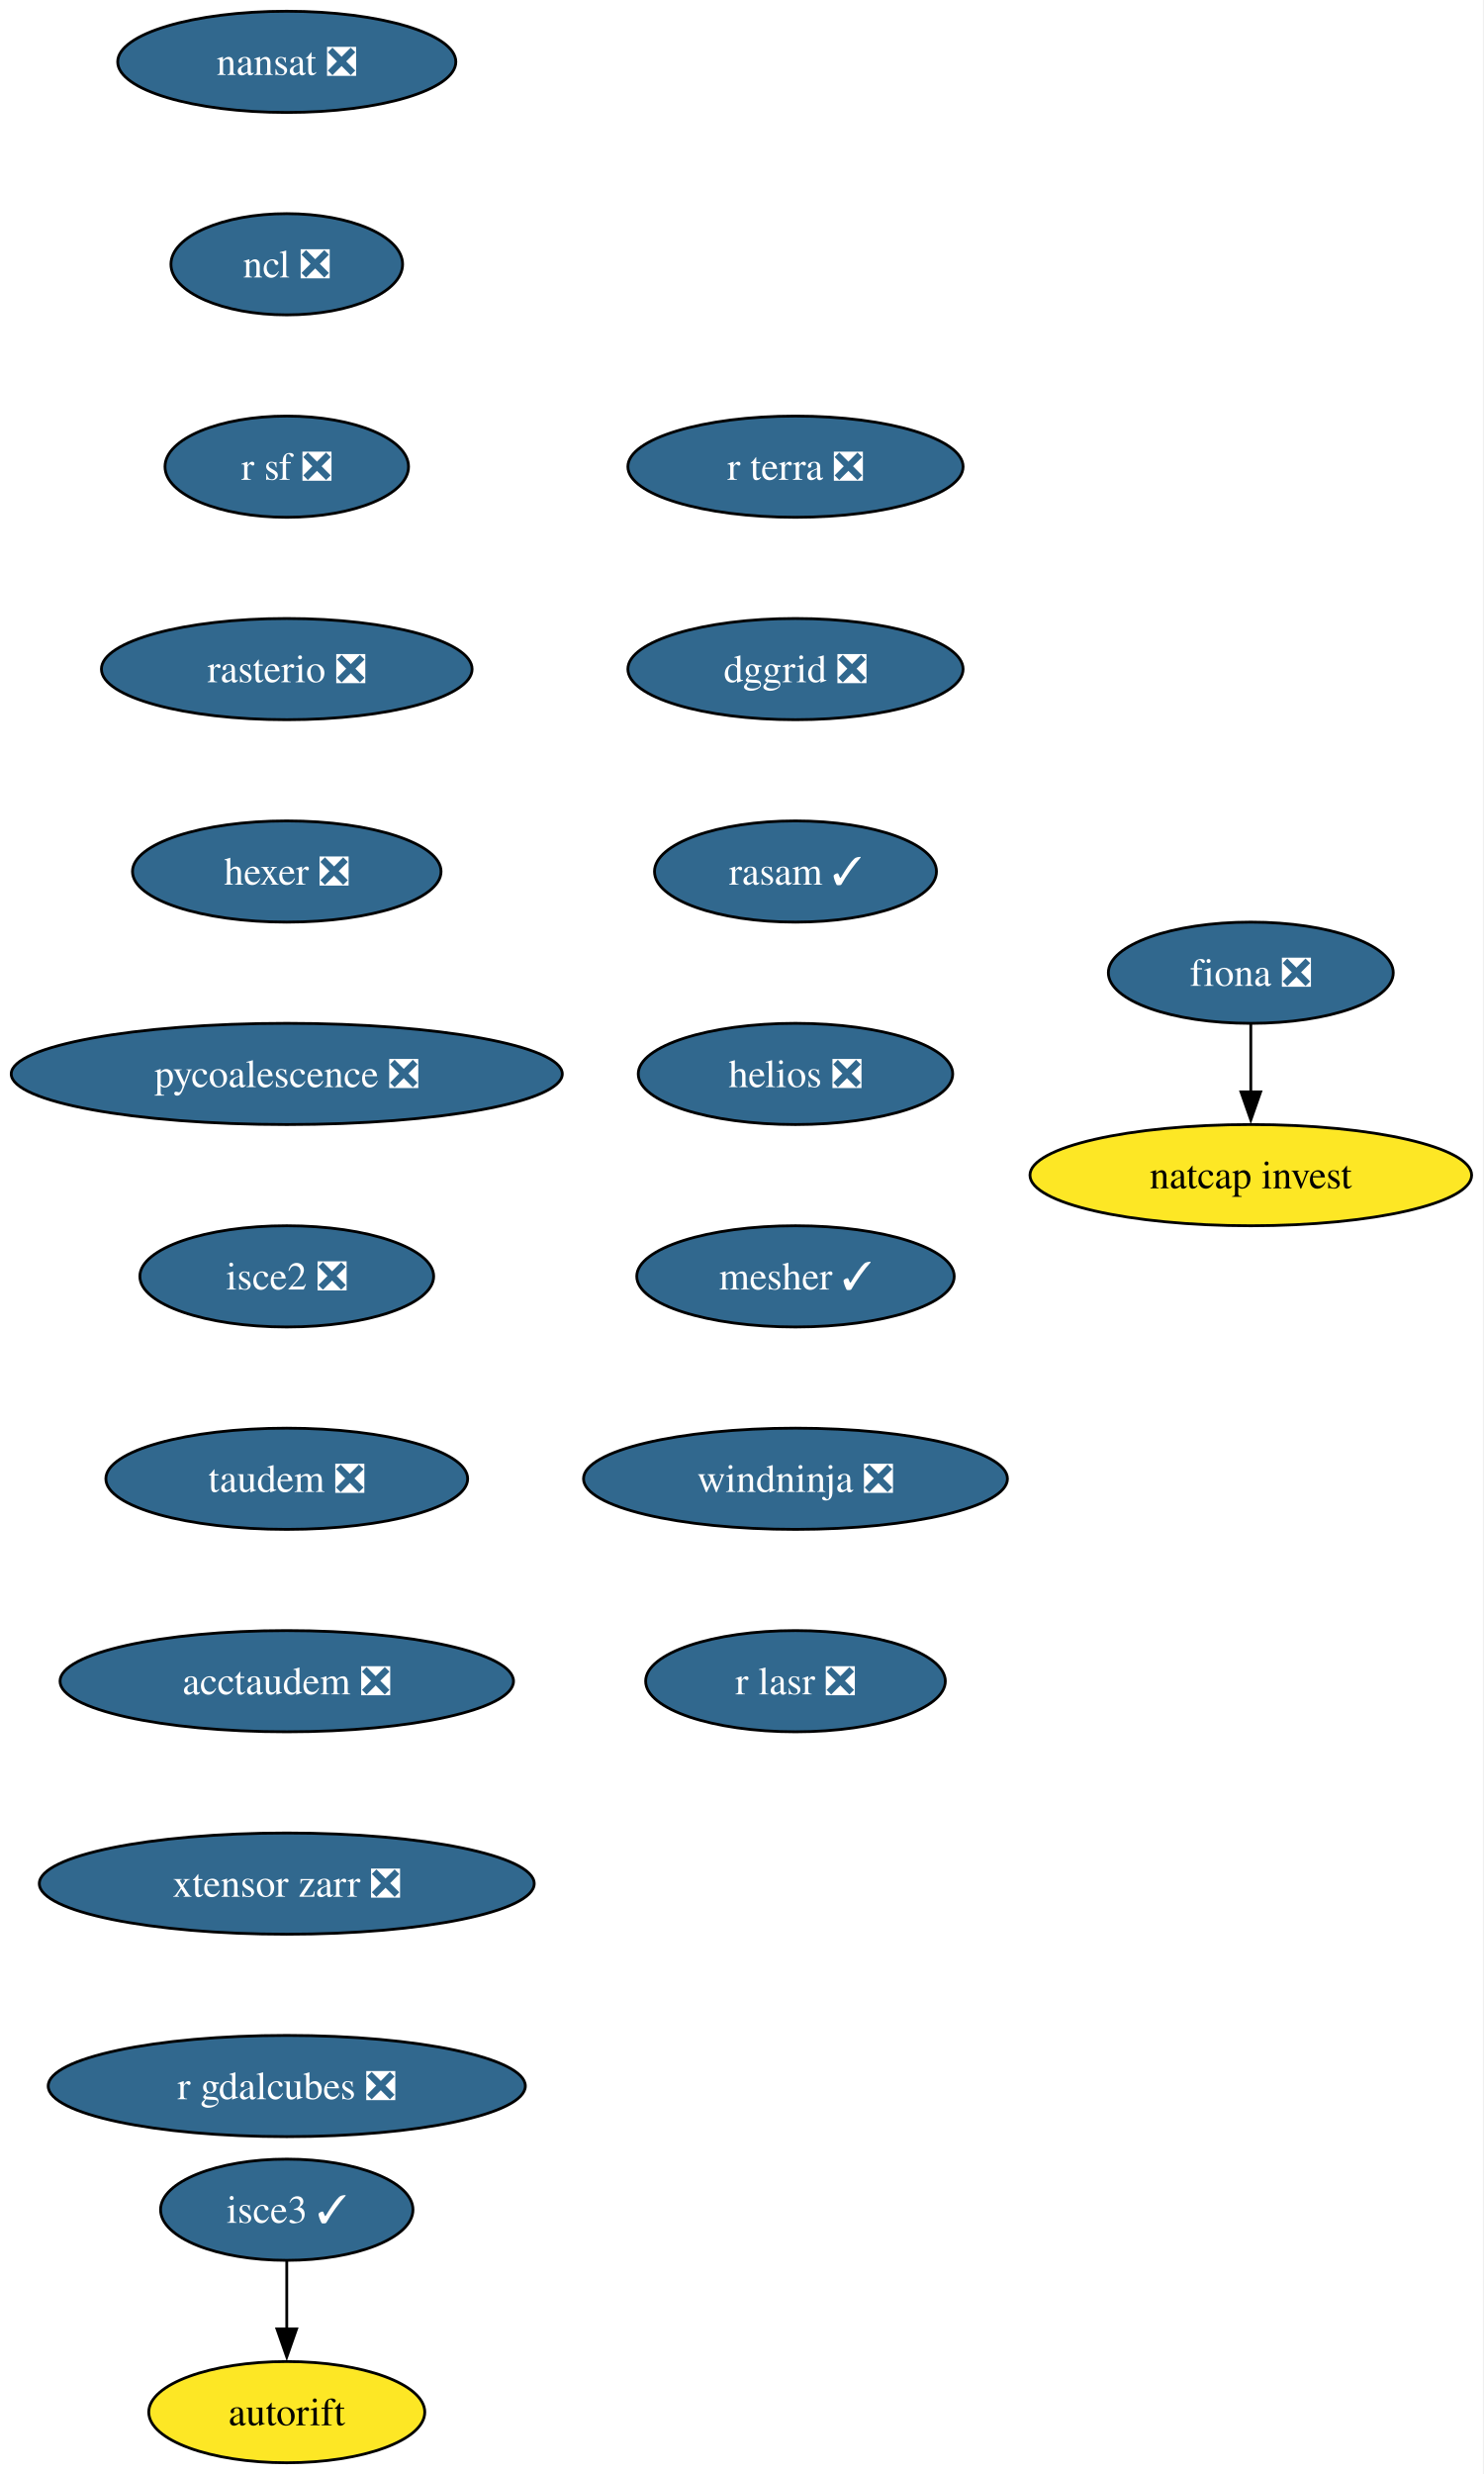
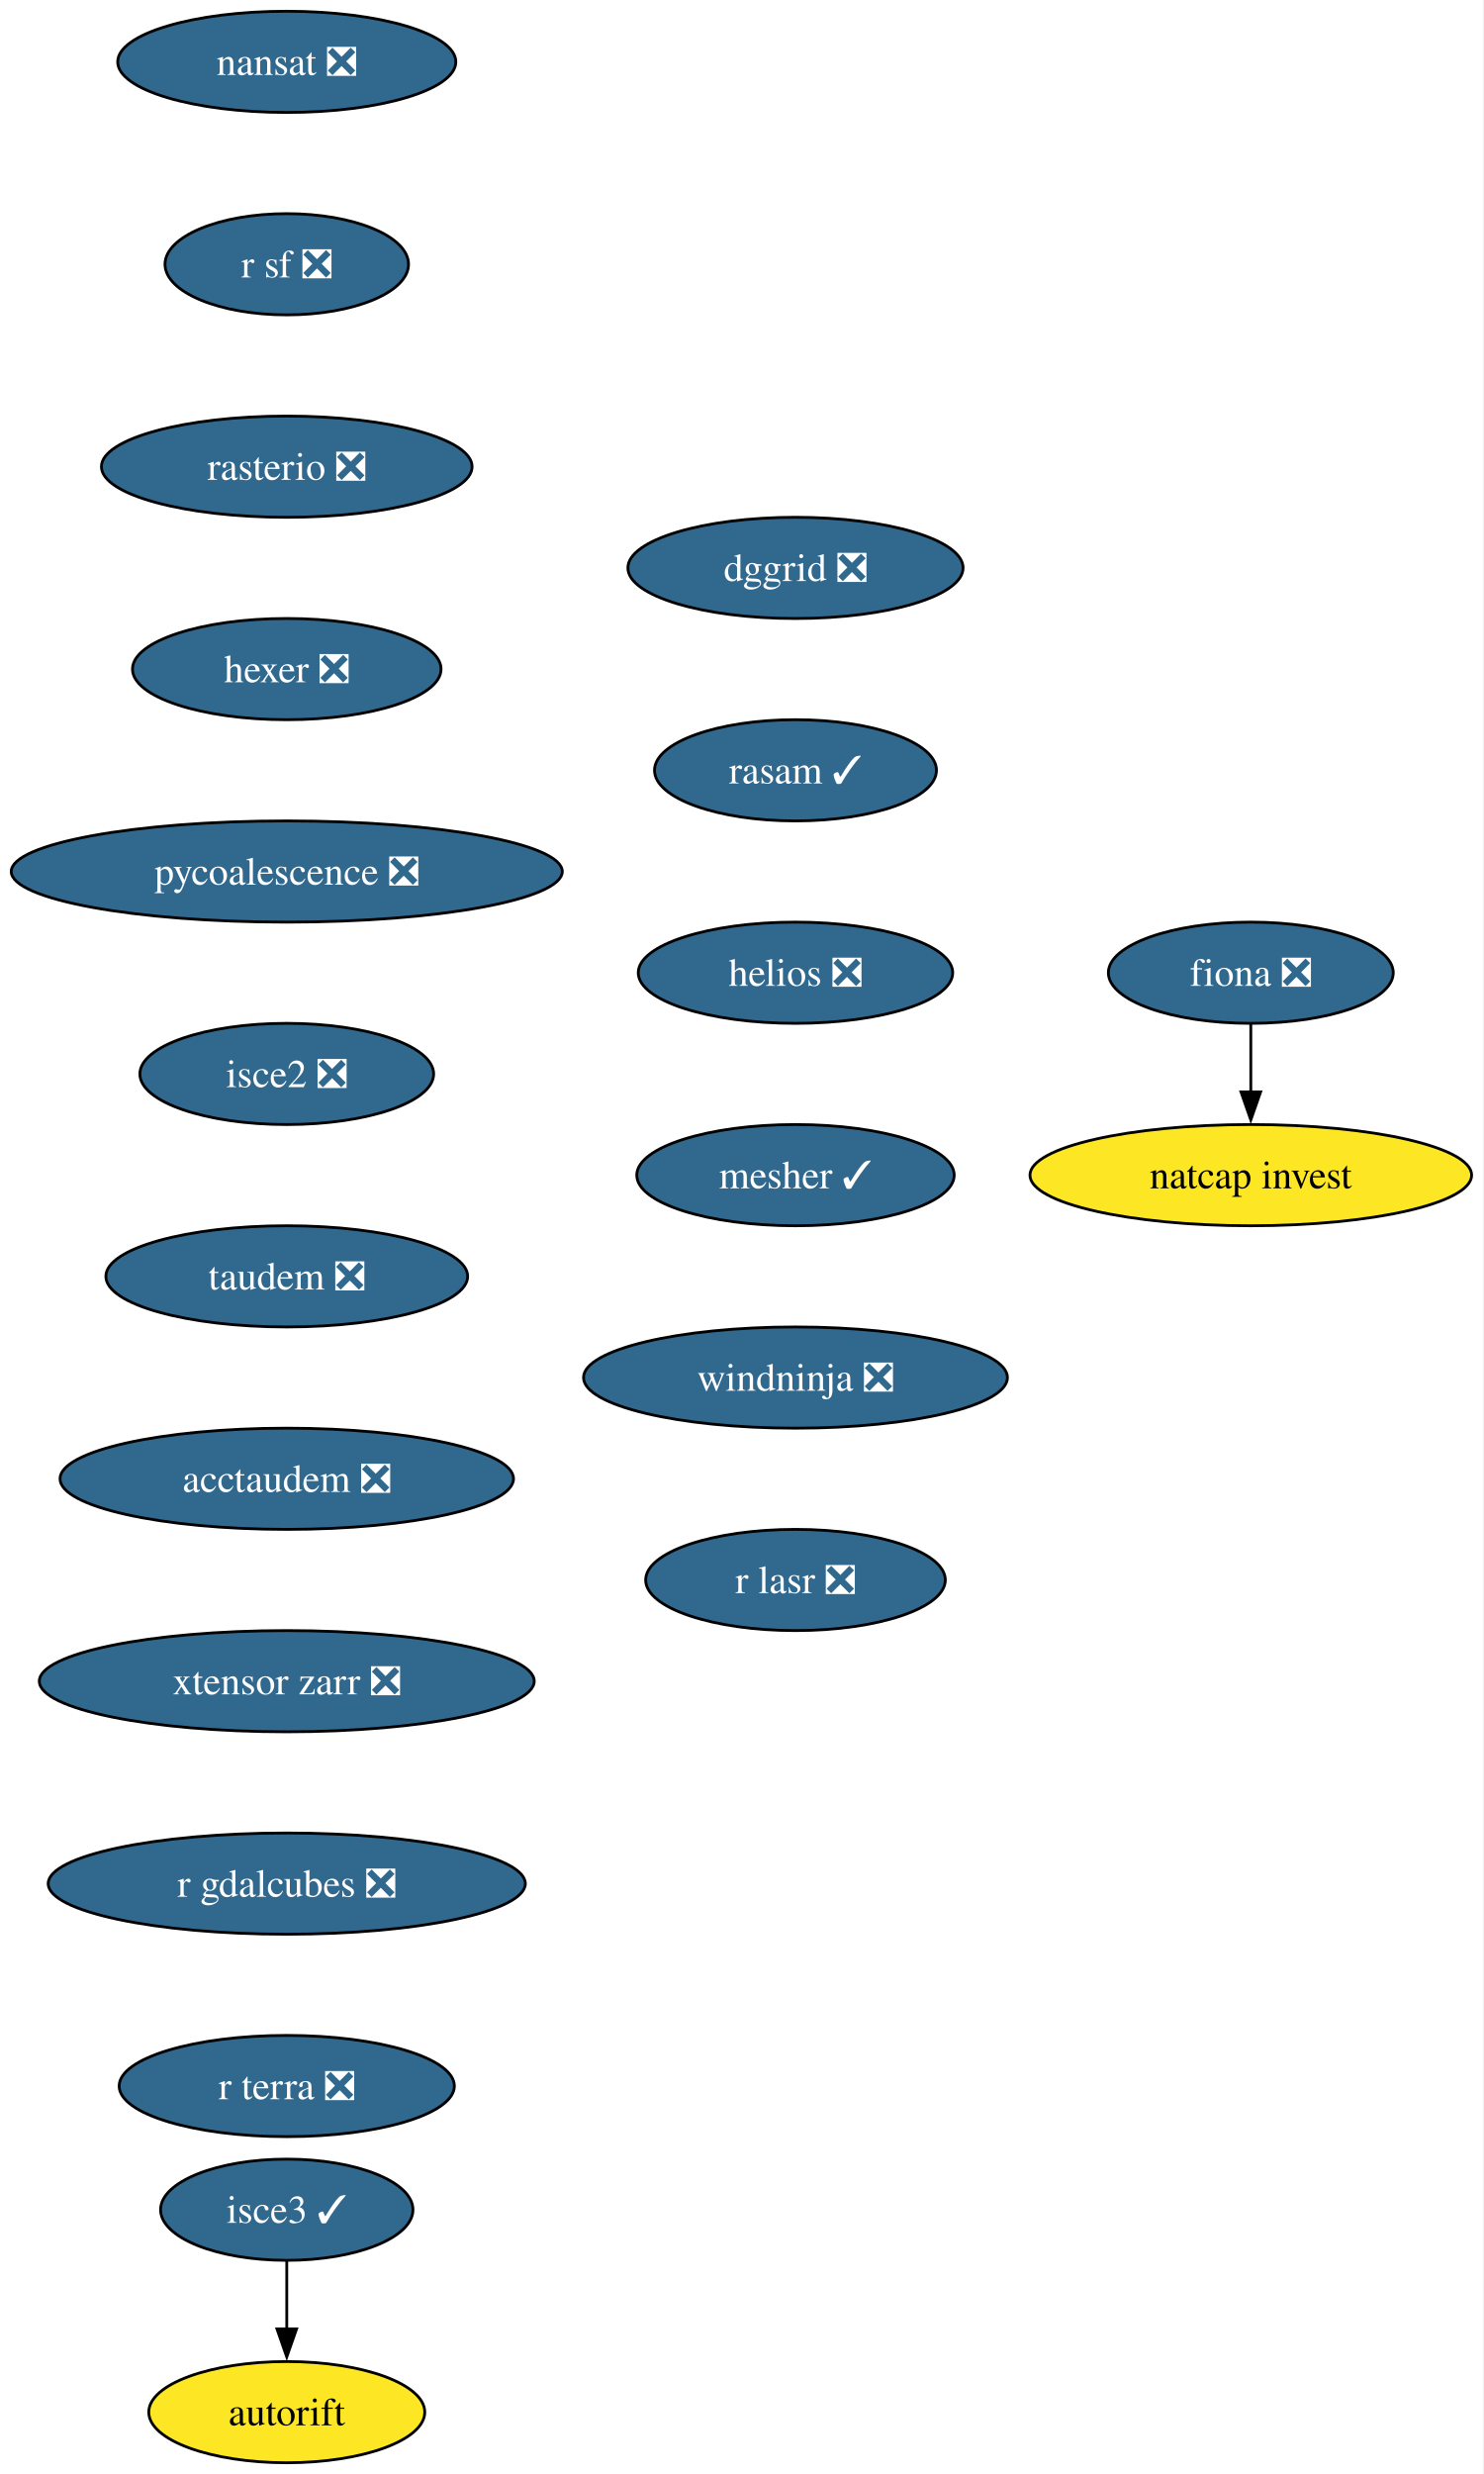
<svg xmlns="http://www.w3.org/2000/svg" xmlns:xlink="http://www.w3.org/1999/xlink" width="528pt" height="880pt" viewBox="0.00 0.00 528.00 880.00">
  <g id="graph0" class="graph" transform="scale(1 1) rotate(0) translate(4 876)">
    <polygon fill="white" stroke="none" points="-4,4 -4,-876 523.6,-876 523.6,4 -4,4" />
    <g id="node1" class="node">
      <g id="a_node1">
        <a xlink:href="https://github.com/conda-forge/fiona-feedstock/pull/243" xlink:title="fiona ❎">
          <ellipse fill="#31688e" stroke="black" cx="441.03" cy="-530" rx="50.68" ry="18" />
          <text xml:space="preserve" text-anchor="middle" x="441.03" y="-525.33" font-family="Times,serif" font-size="14.00" fill="white">fiona ❎</text>
        </a>
      </g>
    </g>
    <g id="node2" class="node">
      <g id="a_node2">
        <a xlink:href="https://github.com/conda-forge/natcap.invest-feedstock" xlink:title="natcap invest">
          <ellipse fill="#fde725" stroke="black" cx="441.03" cy="-458" rx="78.57" ry="18" />
          <text xml:space="preserve" text-anchor="middle" x="441.03" y="-453.32" font-family="Times,serif" font-size="14.00">natcap invest</text>
        </a>
      </g>
    </g>
    <g id="edge1" class="edge">
      <path fill="none" stroke="black" d="M441.03,-511.7C441.03,-504.41 441.03,-495.73 441.03,-487.54" />
      <polygon fill="black" stroke="black" points="444.53,-487.62 441.03,-477.62 437.53,-487.62 444.53,-487.62" />
    </g>
    <g id="node3" class="node">
      <g id="a_node3">
        <a xlink:href="https://github.com/conda-forge/nansat-feedstock/pull/45" xlink:title="nansat ❎">
          <ellipse fill="#31688e" stroke="black" cx="98.03" cy="-854" rx="60.15" ry="18" />
          <text xml:space="preserve" text-anchor="middle" x="98.03" y="-849.33" font-family="Times,serif" font-size="14.00" fill="white">nansat ❎</text>
        </a>
      </g>
    </g>
    <g id="node4" class="node">
      <g id="a_node4">
-         <a xlink:href="https://github.com/conda-forge/ncl-feedstock/pull/172" xlink:title="ncl ❎">
-           <ellipse fill="#31688e" stroke="black" cx="98.03" cy="-782" rx="41.21" ry="18" />
-           <text xml:space="preserve" text-anchor="middle" x="98.03" y="-777.33" font-family="Times,serif" font-size="14.00" fill="white">ncl ❎</text>
+         <a xlink:href="https://github.com/conda-forge/r-sf-feedstock/pull/159" xlink:title="r sf ❎">
+           <ellipse fill="#31688e" stroke="black" cx="98.03" cy="-782" rx="43.32" ry="18" />
+           <text xml:space="preserve" text-anchor="middle" x="98.03" y="-777.33" font-family="Times,serif" font-size="14.00" fill="white">r sf ❎</text>
        </a>
      </g>
    </g>
    <g id="node5" class="node">
      <g id="a_node5">
-         <a xlink:href="https://github.com/conda-forge/r-sf-feedstock/pull/159" xlink:title="r sf ❎">
-           <ellipse fill="#31688e" stroke="black" cx="98.03" cy="-710" rx="43.32" ry="18" />
-           <text xml:space="preserve" text-anchor="middle" x="98.03" y="-705.33" font-family="Times,serif" font-size="14.00" fill="white">r sf ❎</text>
+         <a xlink:href="https://github.com/conda-forge/rasterio-feedstock/pull/342" xlink:title="rasterio ❎">
+           <ellipse fill="#31688e" stroke="black" cx="98.03" cy="-710" rx="65.94" ry="18" />
+           <text xml:space="preserve" text-anchor="middle" x="98.03" y="-705.33" font-family="Times,serif" font-size="14.00" fill="white">rasterio ❎</text>
        </a>
      </g>
    </g>
    <g id="node6" class="node">
      <g id="a_node6">
-         <a xlink:href="https://github.com/conda-forge/rasterio-feedstock/pull/342" xlink:title="rasterio ❎">
-           <ellipse fill="#31688e" stroke="black" cx="98.03" cy="-638" rx="65.94" ry="18" />
-           <text xml:space="preserve" text-anchor="middle" x="98.03" y="-633.33" font-family="Times,serif" font-size="14.00" fill="white">rasterio ❎</text>
+         <a xlink:href="https://github.com/conda-forge/hexer-feedstock/pull/18" xlink:title="hexer ❎">
+           <ellipse fill="#31688e" stroke="black" cx="98.03" cy="-638" rx="54.89" ry="18" />
+           <text xml:space="preserve" text-anchor="middle" x="98.03" y="-633.33" font-family="Times,serif" font-size="14.00" fill="white">hexer ❎</text>
        </a>
      </g>
    </g>
    <g id="node7" class="node">
      <g id="a_node7">
-         <a xlink:href="https://github.com/conda-forge/hexer-feedstock/pull/18" xlink:title="hexer ❎">
-           <ellipse fill="#31688e" stroke="black" cx="98.03" cy="-566" rx="54.89" ry="18" />
-           <text xml:space="preserve" text-anchor="middle" x="98.03" y="-561.33" font-family="Times,serif" font-size="14.00" fill="white">hexer ❎</text>
+         <a xlink:href="https://github.com/conda-forge/pycoalescence-feedstock/pull/66" xlink:title="pycoalescence ❎">
+           <ellipse fill="#31688e" stroke="black" cx="98.03" cy="-566" rx="98.03" ry="18" />
+           <text xml:space="preserve" text-anchor="middle" x="98.03" y="-561.33" font-family="Times,serif" font-size="14.00" fill="white">pycoalescence ❎</text>
        </a>
      </g>
    </g>
    <g id="node8" class="node">
      <g id="a_node8">
-         <a xlink:href="https://github.com/conda-forge/pycoalescence-feedstock/pull/66" xlink:title="pycoalescence ❎">
-           <ellipse fill="#31688e" stroke="black" cx="98.03" cy="-494" rx="98.03" ry="18" />
-           <text xml:space="preserve" text-anchor="middle" x="98.03" y="-489.32" font-family="Times,serif" font-size="14.00" fill="white">pycoalescence ❎</text>
+         <a xlink:href="https://github.com/conda-forge/isce2-feedstock/pull/90" xlink:title="isce2 ❎">
+           <ellipse fill="#31688e" stroke="black" cx="98.03" cy="-494" rx="52.26" ry="18" />
+           <text xml:space="preserve" text-anchor="middle" x="98.03" y="-489.32" font-family="Times,serif" font-size="14.00" fill="white">isce2 ❎</text>
        </a>
      </g>
    </g>
    <g id="node9" class="node">
      <g id="a_node9">
-         <a xlink:href="https://github.com/conda-forge/isce2-feedstock/pull/90" xlink:title="isce2 ❎">
-           <ellipse fill="#31688e" stroke="black" cx="98.03" cy="-422" rx="52.26" ry="18" />
-           <text xml:space="preserve" text-anchor="middle" x="98.03" y="-417.32" font-family="Times,serif" font-size="14.00" fill="white">isce2 ❎</text>
+         <a xlink:href="https://github.com/conda-forge/taudem-feedstock/pull/26" xlink:title="taudem ❎">
+           <ellipse fill="#31688e" stroke="black" cx="98.03" cy="-422" rx="64.36" ry="18" />
+           <text xml:space="preserve" text-anchor="middle" x="98.03" y="-417.32" font-family="Times,serif" font-size="14.00" fill="white">taudem ❎</text>
+         </a>
+       </g>
+     </g>
+     <g id="node11" class="node">
+       <g id="a_node11">
+         <a xlink:href="https://github.com/conda-forge/acctaudem-feedstock/pull/20" xlink:title="acctaudem ❎">
+           <ellipse fill="#31688e" stroke="black" cx="98.03" cy="-350" rx="80.67" ry="18" />
+           <text xml:space="preserve" text-anchor="middle" x="98.03" y="-345.32" font-family="Times,serif" font-size="14.00" fill="white">acctaudem ❎</text>
        </a>
      </g>
    </g>
    <g id="node10" class="node">
      <g id="a_node10">
-         <a xlink:href="https://github.com/conda-forge/taudem-feedstock/pull/26" xlink:title="taudem ❎">
-           <ellipse fill="#31688e" stroke="black" cx="98.03" cy="-350" rx="64.36" ry="18" />
-           <text xml:space="preserve" text-anchor="middle" x="98.03" y="-345.32" font-family="Times,serif" font-size="14.00" fill="white">taudem ❎</text>
-         </a>
-       </g>
-     </g>
-     <g id="node12" class="node">
-       <g id="a_node12">
-         <a xlink:href="https://github.com/conda-forge/acctaudem-feedstock/pull/20" xlink:title="acctaudem ❎">
-           <ellipse fill="#31688e" stroke="black" cx="98.03" cy="-278" rx="80.67" ry="18" />
-           <text xml:space="preserve" text-anchor="middle" x="98.03" y="-273.32" font-family="Times,serif" font-size="14.00" fill="white">acctaudem ❎</text>
-         </a>
-       </g>
-     </g>
-     <g id="node11" class="node">
-       <g id="a_node11">
        <a xlink:href="https://github.com/conda-forge/autorift-feedstock" xlink:title="autorift">
          <ellipse fill="#fde725" stroke="black" cx="98.03" cy="-18" rx="49.1" ry="18" />
          <text xml:space="preserve" text-anchor="middle" x="98.03" y="-13.32" font-family="Times,serif" font-size="14.00">autorift</text>
        </a>
      </g>
    </g>
-     <g id="node13" class="node">
-       <g id="a_node13">
+     <g id="node12" class="node">
+       <g id="a_node12">
        <a xlink:href="https://github.com/conda-forge/xtensor-zarr-feedstock/pull/18" xlink:title="xtensor zarr ❎">
-           <ellipse fill="#31688e" stroke="black" cx="98.03" cy="-206" rx="88.04" ry="18" />
-           <text xml:space="preserve" text-anchor="middle" x="98.03" y="-201.33" font-family="Times,serif" font-size="14.00" fill="white">xtensor zarr ❎</text>
-         </a>
-       </g>
-     </g>
-     <g id="node15" class="node">
-       <g id="a_node15">
-         <a xlink:href="https://github.com/conda-forge/r-gdalcubes-feedstock/pull/82" xlink:title="r gdalcubes ❎">
-           <ellipse fill="#31688e" stroke="black" cx="98.03" cy="-134" rx="84.88" ry="18" />
-           <text xml:space="preserve" text-anchor="middle" x="98.03" y="-129.32" font-family="Times,serif" font-size="14.00" fill="white">r gdalcubes ❎</text>
+           <ellipse fill="#31688e" stroke="black" cx="98.03" cy="-278" rx="88.04" ry="18" />
+           <text xml:space="preserve" text-anchor="middle" x="98.03" y="-273.32" font-family="Times,serif" font-size="14.00" fill="white">xtensor zarr ❎</text>
        </a>
      </g>
    </g>
    <g id="node14" class="node">
      <g id="a_node14">
+         <a xlink:href="https://github.com/conda-forge/r-gdalcubes-feedstock/pull/82" xlink:title="r gdalcubes ❎">
+           <ellipse fill="#31688e" stroke="black" cx="98.03" cy="-206" rx="84.88" ry="18" />
+           <text xml:space="preserve" text-anchor="middle" x="98.03" y="-201.33" font-family="Times,serif" font-size="14.00" fill="white">r gdalcubes ❎</text>
+         </a>
+       </g>
+     </g>
+     <g id="node13" class="node">
+       <g id="a_node13">
        <a xlink:href="https://github.com/conda-forge/isce3-feedstock/pull/116" xlink:title="isce3 ✓">
          <ellipse fill="#31688e" stroke="black" cx="98.03" cy="-90" rx="44.9" ry="18" />
          <text xml:space="preserve" text-anchor="middle" x="98.03" y="-85.33" font-family="Times,serif" font-size="14.00" fill="white">isce3 ✓</text>
        </a>
      </g>
    </g>
-     <g id="edge11" class="edge">
+     <g id="edge10" class="edge">
      <path fill="none" stroke="black" d="M98.03,-71.7C98.03,-64.41 98.03,-55.73 98.03,-47.54" />
      <polygon fill="black" stroke="black" points="101.53,-47.62 98.03,-37.62 94.53,-47.62 101.53,-47.62" />
    </g>
+     <g id="node15" class="node">
+       <g id="a_node15">
+         <a xlink:href="https://github.com/conda-forge/r-terra-feedstock/pull/144" xlink:title="r terra ❎">
+           <ellipse fill="#31688e" stroke="black" cx="98.03" cy="-134" rx="59.63" ry="18" />
+           <text xml:space="preserve" text-anchor="middle" x="98.03" y="-129.32" font-family="Times,serif" font-size="14.00" fill="white">r terra ❎</text>
+         </a>
+       </g>
+     </g>
    <g id="node16" class="node">
      <g id="a_node16">
-         <a xlink:href="https://github.com/conda-forge/r-terra-feedstock/pull/144" xlink:title="r terra ❎">
-           <ellipse fill="#31688e" stroke="black" cx="279.03" cy="-710" rx="59.63" ry="18" />
-           <text xml:space="preserve" text-anchor="middle" x="279.03" y="-705.33" font-family="Times,serif" font-size="14.00" fill="white">r terra ❎</text>
+         <a xlink:href="https://github.com/conda-forge/dggrid-feedstock/pull/24" xlink:title="dggrid ❎">
+           <ellipse fill="#31688e" stroke="black" cx="279.03" cy="-674" rx="59.63" ry="18" />
+           <text xml:space="preserve" text-anchor="middle" x="279.03" y="-669.33" font-family="Times,serif" font-size="14.00" fill="white">dggrid ❎</text>
        </a>
      </g>
    </g>
    <g id="node17" class="node">
      <g id="a_node17">
-         <a xlink:href="https://github.com/conda-forge/dggrid-feedstock/pull/24" xlink:title="dggrid ❎">
-           <ellipse fill="#31688e" stroke="black" cx="279.03" cy="-638" rx="59.63" ry="18" />
-           <text xml:space="preserve" text-anchor="middle" x="279.03" y="-633.33" font-family="Times,serif" font-size="14.00" fill="white">dggrid ❎</text>
+         <a xlink:href="https://github.com/conda-forge/rasam-feedstock/pull/6" xlink:title="rasam ✓">
+           <ellipse fill="#31688e" stroke="black" cx="279.03" cy="-602" rx="50.16" ry="18" />
+           <text xml:space="preserve" text-anchor="middle" x="279.03" y="-597.33" font-family="Times,serif" font-size="14.00" fill="white">rasam ✓</text>
        </a>
      </g>
    </g>
    <g id="node18" class="node">
      <g id="a_node18">
-         <a xlink:href="https://github.com/conda-forge/rasam-feedstock/pull/6" xlink:title="rasam ✓">
-           <ellipse fill="#31688e" stroke="black" cx="279.03" cy="-566" rx="50.16" ry="18" />
-           <text xml:space="preserve" text-anchor="middle" x="279.03" y="-561.33" font-family="Times,serif" font-size="14.00" fill="white">rasam ✓</text>
+         <a xlink:href="https://github.com/conda-forge/helios-feedstock/pull/38" xlink:title="helios ❎">
+           <ellipse fill="#31688e" stroke="black" cx="279.03" cy="-530" rx="55.94" ry="18" />
+           <text xml:space="preserve" text-anchor="middle" x="279.03" y="-525.33" font-family="Times,serif" font-size="14.00" fill="white">helios ❎</text>
        </a>
      </g>
    </g>
    <g id="node19" class="node">
      <g id="a_node19">
-         <a xlink:href="https://github.com/conda-forge/helios-feedstock/pull/38" xlink:title="helios ❎">
-           <ellipse fill="#31688e" stroke="black" cx="279.03" cy="-494" rx="55.94" ry="18" />
-           <text xml:space="preserve" text-anchor="middle" x="279.03" y="-489.32" font-family="Times,serif" font-size="14.00" fill="white">helios ❎</text>
+         <a xlink:href="https://github.com/conda-forge/mesher-feedstock/pull/23" xlink:title="mesher ✓">
+           <ellipse fill="#31688e" stroke="black" cx="279.03" cy="-458" rx="56.47" ry="18" />
+           <text xml:space="preserve" text-anchor="middle" x="279.03" y="-453.32" font-family="Times,serif" font-size="14.00" fill="white">mesher ✓</text>
        </a>
      </g>
    </g>
    <g id="node20" class="node">
      <g id="a_node20">
-         <a xlink:href="https://github.com/conda-forge/mesher-feedstock/pull/23" xlink:title="mesher ✓">
-           <ellipse fill="#31688e" stroke="black" cx="279.03" cy="-422" rx="56.47" ry="18" />
-           <text xml:space="preserve" text-anchor="middle" x="279.03" y="-417.32" font-family="Times,serif" font-size="14.00" fill="white">mesher ✓</text>
+         <a xlink:href="https://github.com/conda-forge/windninja-feedstock/pull/25" xlink:title="windninja ❎">
+           <ellipse fill="#31688e" stroke="black" cx="279.03" cy="-386" rx="75.41" ry="18" />
+           <text xml:space="preserve" text-anchor="middle" x="279.03" y="-381.32" font-family="Times,serif" font-size="14.00" fill="white">windninja ❎</text>
        </a>
      </g>
    </g>
    <g id="node21" class="node">
      <g id="a_node21">
-         <a xlink:href="https://github.com/conda-forge/windninja-feedstock/pull/25" xlink:title="windninja ❎">
-           <ellipse fill="#31688e" stroke="black" cx="279.03" cy="-350" rx="75.41" ry="18" />
-           <text xml:space="preserve" text-anchor="middle" x="279.03" y="-345.32" font-family="Times,serif" font-size="14.00" fill="white">windninja ❎</text>
-         </a>
-       </g>
-     </g>
-     <g id="node22" class="node">
-       <g id="a_node22">
        <a xlink:href="https://github.com/conda-forge/r-lasr-feedstock/pull/32" xlink:title="r lasr ❎">
-           <ellipse fill="#31688e" stroke="black" cx="279.03" cy="-278" rx="53.31" ry="18" />
-           <text xml:space="preserve" text-anchor="middle" x="279.03" y="-273.32" font-family="Times,serif" font-size="14.00" fill="white">r lasr ❎</text>
+           <ellipse fill="#31688e" stroke="black" cx="279.03" cy="-314" rx="53.31" ry="18" />
+           <text xml:space="preserve" text-anchor="middle" x="279.03" y="-309.32" font-family="Times,serif" font-size="14.00" fill="white">r lasr ❎</text>
        </a>
      </g>
    </g>
  </g>
</svg>
